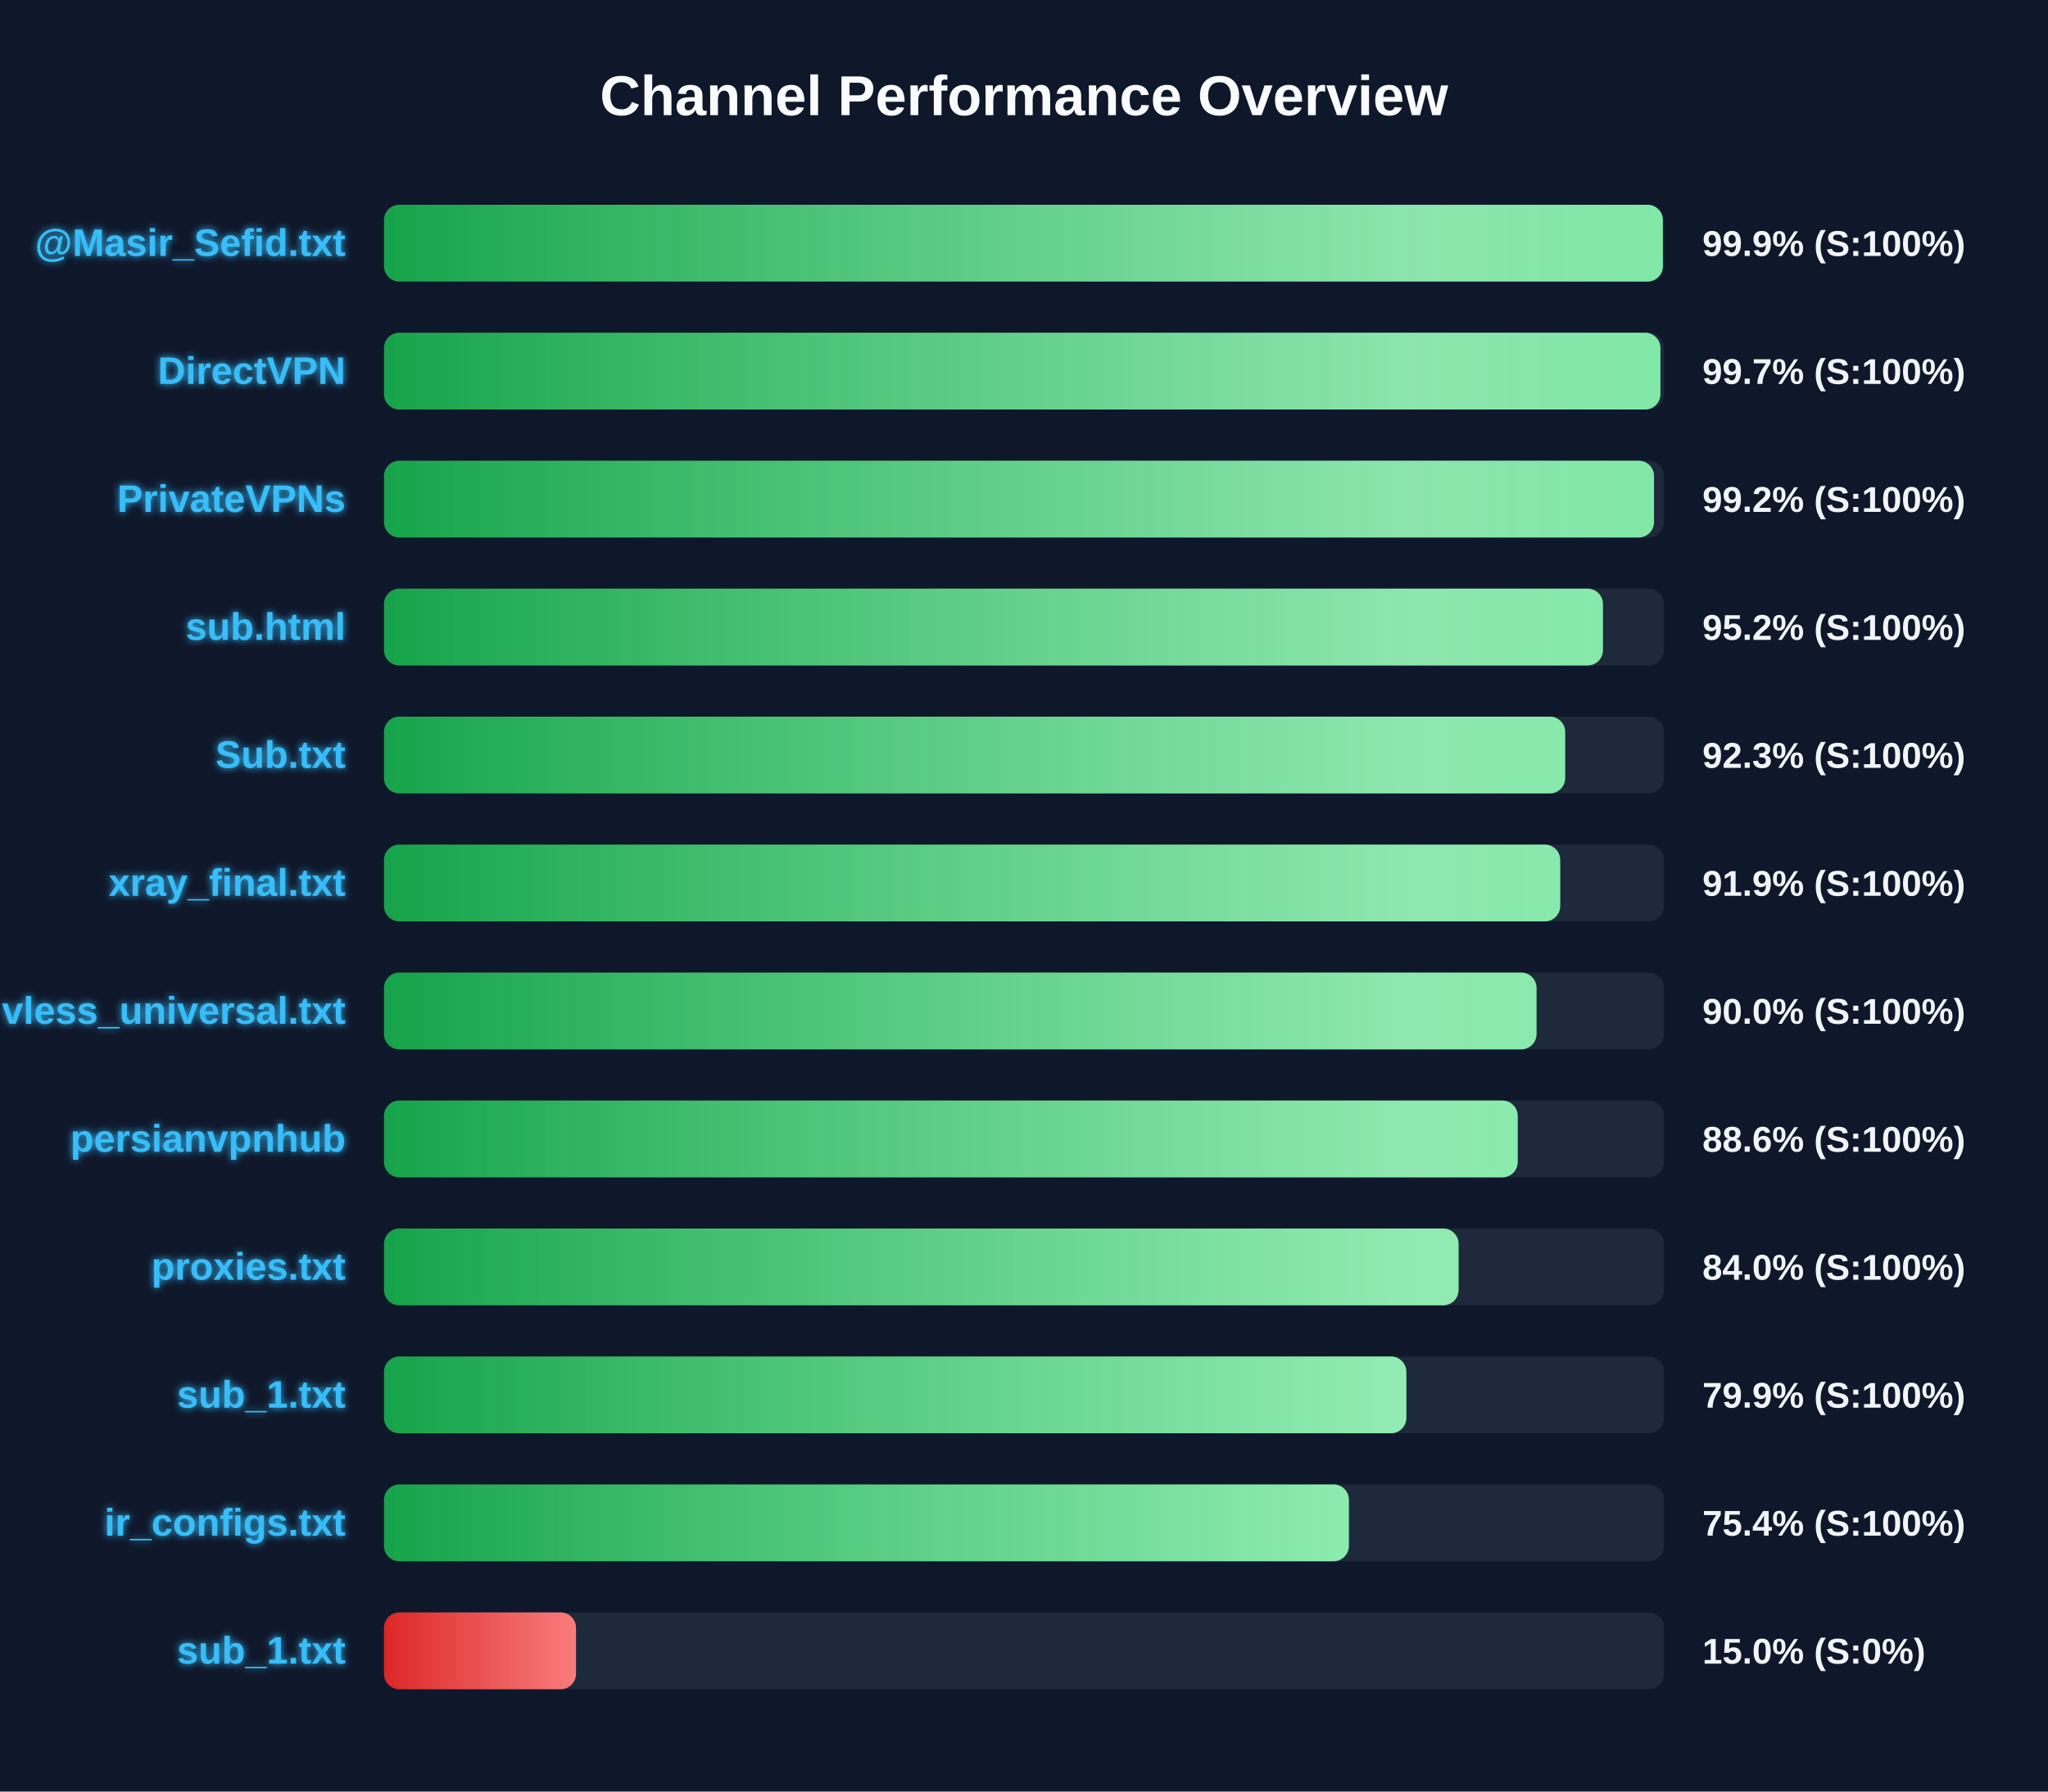
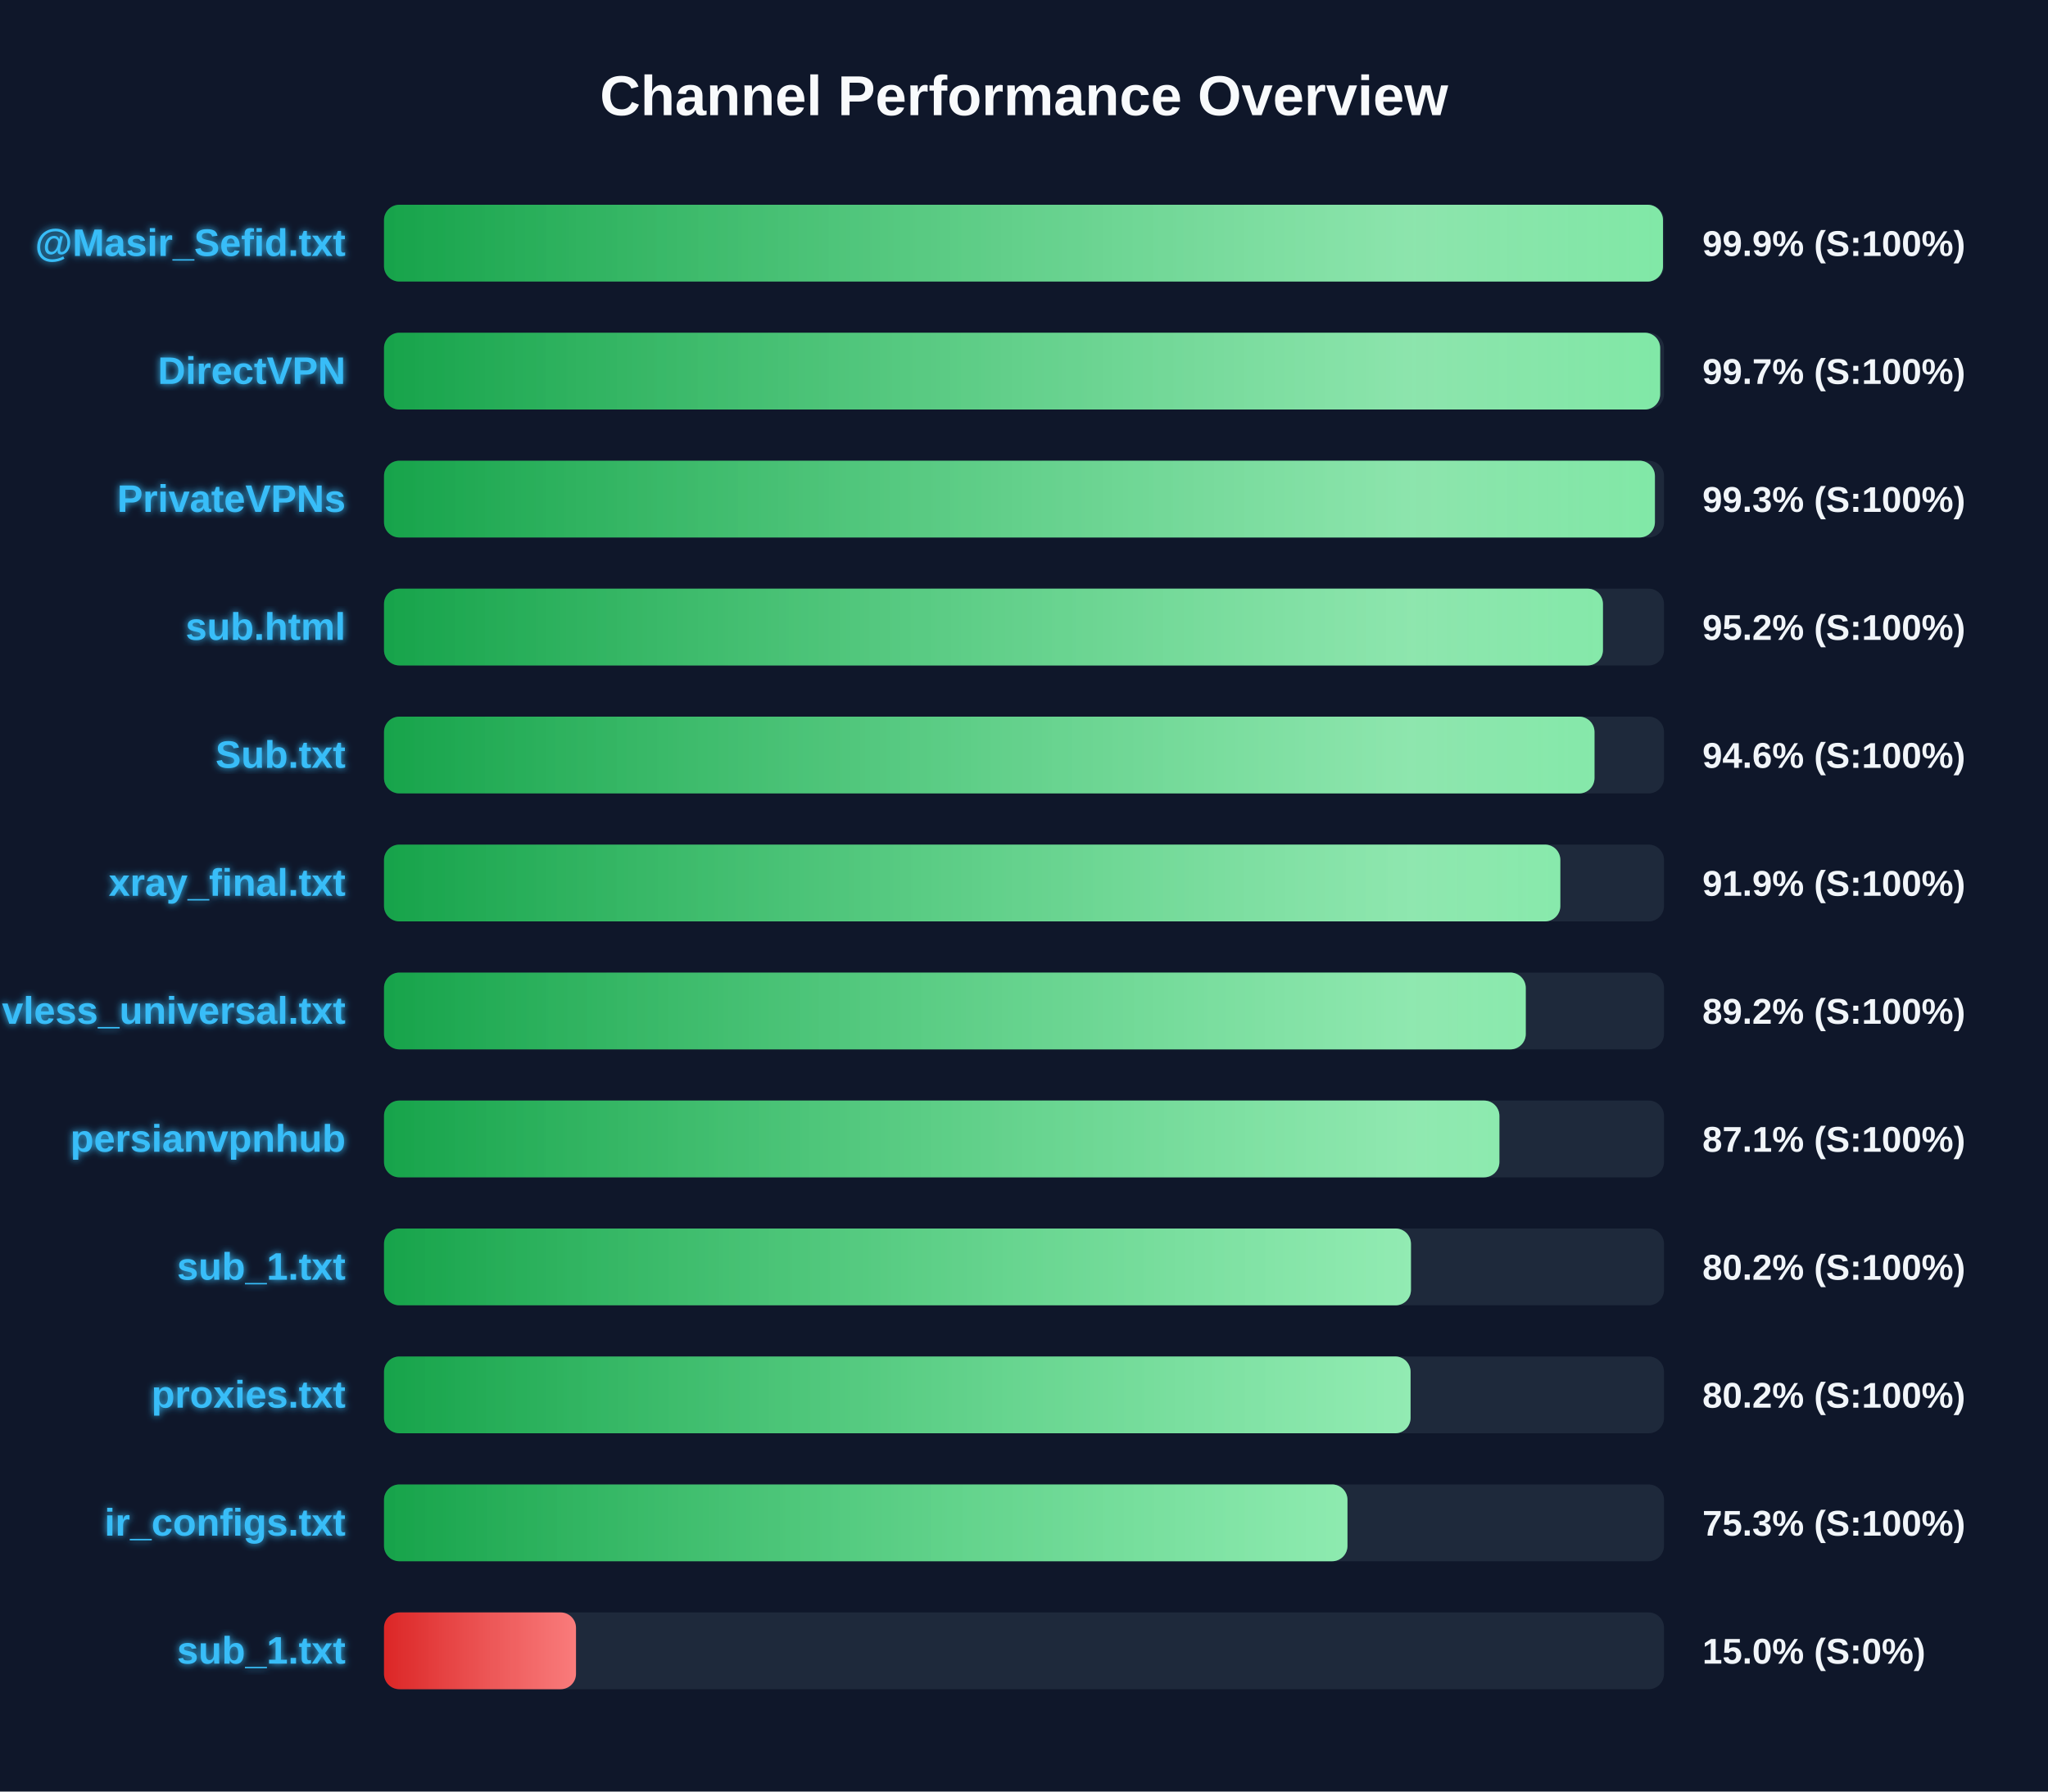
<svg xmlns="http://www.w3.org/2000/svg" width="800" height="700" version="1.1">
  <defs>
    <linearGradient id="grad-green" x1="0%" y1="0%" x2="100%" y2="0%">
      <stop offset="0%" stop-color="#16a34a" />
      <stop offset="100%" stop-color="#4ade80" />
    </linearGradient>
    <linearGradient id="grad-yellow" x1="0%" y1="0%" x2="100%" y2="0%">
      <stop offset="0%" stop-color="#ca8a04" />
      <stop offset="100%" stop-color="#fde047" />
    </linearGradient>
    <linearGradient id="grad-red" x1="0%" y1="0%" x2="100%" y2="0%">
      <stop offset="0%" stop-color="#dc2626" />
      <stop offset="100%" stop-color="#f87171" />
    </linearGradient>
    <linearGradient id="shimmer" x1="0%" y1="0%" x2="100%" y2="0%">
      <stop offset="0%" stop-color="rgba(255,255,255,0)" />
      <stop offset="50%" stop-color="rgba(255,255,255,0.4)" />
      <stop offset="100%" stop-color="rgba(255,255,255,0)" />
    </linearGradient>
    <filter id="glow" x="-20%" y="-20%" width="140%" height="140%">
      <feGaussianBlur stdDeviation="1.5" result="blur" />
      <feComposite in="SourceGraphic" in2="blur" operator="over" />
    </filter>
  </defs>
  <style>
        .bg-rect { fill: #0f172a; }
        .title { font: bold 22px 'Segoe UI', Arial, sans-serif; fill: #f8fafc; }
        .row { font: bold 15px 'Segoe UI', Arial, sans-serif; fill: #38bdf8; filter: url(#glow); }
        .score { font: bold 14px 'Segoe UI', Arial, sans-serif; fill: #f1f5f9; }
        @keyframes shimmer-anim {
            0% { transform: translateX(-100%); }
            100% { transform: translateX(200%); }
        }
        .shimmer-rect {
            animation: shimmer-anim 2.5s infinite linear;
        }
    </style>
  <rect width="100%" height="100%" class="bg-rect" />
  <text x="400" y="45" text-anchor="middle" class="title">Channel Performance Overview</text>
  <rect x="150" y="80" width="500" height="30" fill="#1e293b" rx="6" />
  <clipPath id="clip-0">
-     <rect x="150" y="80" width="499.55" height="30" rx="6" />
+     <rect x="150" y="80" width="499.6" height="30" rx="6" />
  </clipPath>
-   <rect x="150" y="80" width="499.55" height="30" fill="url(#grad-green)" rx="6" />
+   <rect x="150" y="80" width="499.6" height="30" fill="url(#grad-green)" rx="6" />
  <g clip-path="url(#clip-0)">
    <rect x="150" y="80" width="100%" height="30" fill="url(#shimmer)" class="shimmer-rect" />
  </g>
  <text x="135" y="100" text-anchor="end" class="row">@Masir_Sefid.txt</text>
  <text x="665" y="100" text-anchor="start" class="score">99.9% (S:100%)</text>
  <rect x="150" y="130" width="500" height="30" fill="#1e293b" rx="6" />
  <clipPath id="clip-1">
-     <rect x="150" y="130" width="498.6" height="30" rx="6" />
+     <rect x="150" y="130" width="498.5" height="30" rx="6" />
  </clipPath>
-   <rect x="150" y="130" width="498.6" height="30" fill="url(#grad-green)" rx="6" />
+   <rect x="150" y="130" width="498.5" height="30" fill="url(#grad-green)" rx="6" />
  <g clip-path="url(#clip-1)">
    <rect x="150" y="130" width="100%" height="30" fill="url(#shimmer)" class="shimmer-rect" />
  </g>
  <text x="135" y="150" text-anchor="end" class="row">DirectVPN</text>
  <text x="665" y="150" text-anchor="start" class="score">99.7% (S:100%)</text>
  <rect x="150" y="180" width="500" height="30" fill="#1e293b" rx="6" />
  <clipPath id="clip-2">
-     <rect x="150" y="180" width="496.1" height="30" rx="6" />
+     <rect x="150" y="180" width="496.45" height="30" rx="6" />
  </clipPath>
-   <rect x="150" y="180" width="496.1" height="30" fill="url(#grad-green)" rx="6" />
+   <rect x="150" y="180" width="496.45" height="30" fill="url(#grad-green)" rx="6" />
  <g clip-path="url(#clip-2)">
    <rect x="150" y="180" width="100%" height="30" fill="url(#shimmer)" class="shimmer-rect" />
  </g>
  <text x="135" y="200" text-anchor="end" class="row">PrivateVPNs</text>
-   <text x="665" y="200" text-anchor="start" class="score">99.2% (S:100%)</text>
+   <text x="665" y="200" text-anchor="start" class="score">99.3% (S:100%)</text>
  <rect x="150" y="230" width="500" height="30" fill="#1e293b" rx="6" />
  <clipPath id="clip-3">
    <rect x="150" y="230" width="476.15" height="30" rx="6" />
  </clipPath>
  <rect x="150" y="230" width="476.15" height="30" fill="url(#grad-green)" rx="6" />
  <g clip-path="url(#clip-3)">
    <rect x="150" y="230" width="100%" height="30" fill="url(#shimmer)" class="shimmer-rect" />
  </g>
  <text x="135" y="250" text-anchor="end" class="row">sub.html</text>
  <text x="665" y="250" text-anchor="start" class="score">95.2% (S:100%)</text>
  <rect x="150" y="280" width="500" height="30" fill="#1e293b" rx="6" />
  <clipPath id="clip-4">
-     <rect x="150" y="280" width="461.4" height="30" rx="6" />
+     <rect x="150" y="280" width="472.85" height="30" rx="6" />
  </clipPath>
-   <rect x="150" y="280" width="461.4" height="30" fill="url(#grad-green)" rx="6" />
+   <rect x="150" y="280" width="472.85" height="30" fill="url(#grad-green)" rx="6" />
  <g clip-path="url(#clip-4)">
    <rect x="150" y="280" width="100%" height="30" fill="url(#shimmer)" class="shimmer-rect" />
  </g>
  <text x="135" y="300" text-anchor="end" class="row">Sub.txt</text>
-   <text x="665" y="300" text-anchor="start" class="score">92.3% (S:100%)</text>
+   <text x="665" y="300" text-anchor="start" class="score">94.6% (S:100%)</text>
  <rect x="150" y="330" width="500" height="30" fill="#1e293b" rx="6" />
  <clipPath id="clip-5">
-     <rect x="150" y="330" width="459.45" height="30" rx="6" />
+     <rect x="150" y="330" width="459.5" height="30" rx="6" />
  </clipPath>
-   <rect x="150" y="330" width="459.45" height="30" fill="url(#grad-green)" rx="6" />
+   <rect x="150" y="330" width="459.5" height="30" fill="url(#grad-green)" rx="6" />
  <g clip-path="url(#clip-5)">
    <rect x="150" y="330" width="100%" height="30" fill="url(#shimmer)" class="shimmer-rect" />
  </g>
  <text x="135" y="350" text-anchor="end" class="row">xray_final.txt</text>
  <text x="665" y="350" text-anchor="start" class="score">91.9% (S:100%)</text>
  <rect x="150" y="380" width="500" height="30" fill="#1e293b" rx="6" />
  <clipPath id="clip-6">
-     <rect x="150" y="380" width="450.2" height="30" rx="6" />
+     <rect x="150" y="380" width="446.0" height="30" rx="6" />
  </clipPath>
-   <rect x="150" y="380" width="450.2" height="30" fill="url(#grad-green)" rx="6" />
+   <rect x="150" y="380" width="446.0" height="30" fill="url(#grad-green)" rx="6" />
  <g clip-path="url(#clip-6)">
    <rect x="150" y="380" width="100%" height="30" fill="url(#shimmer)" class="shimmer-rect" />
  </g>
  <text x="135" y="400" text-anchor="end" class="row">vless_universal.txt</text>
-   <text x="665" y="400" text-anchor="start" class="score">90.0% (S:100%)</text>
+   <text x="665" y="400" text-anchor="start" class="score">89.2% (S:100%)</text>
  <rect x="150" y="430" width="500" height="30" fill="#1e293b" rx="6" />
  <clipPath id="clip-7">
-     <rect x="150" y="430" width="442.85" height="30" rx="6" />
+     <rect x="150" y="430" width="435.7" height="30" rx="6" />
  </clipPath>
-   <rect x="150" y="430" width="442.85" height="30" fill="url(#grad-green)" rx="6" />
+   <rect x="150" y="430" width="435.7" height="30" fill="url(#grad-green)" rx="6" />
  <g clip-path="url(#clip-7)">
    <rect x="150" y="430" width="100%" height="30" fill="url(#shimmer)" class="shimmer-rect" />
  </g>
  <text x="135" y="450" text-anchor="end" class="row">persianvpnhub</text>
-   <text x="665" y="450" text-anchor="start" class="score">88.6% (S:100%)</text>
+   <text x="665" y="450" text-anchor="start" class="score">87.1% (S:100%)</text>
  <rect x="150" y="480" width="500" height="30" fill="#1e293b" rx="6" />
  <clipPath id="clip-8">
-     <rect x="150" y="480" width="419.75" height="30" rx="6" />
+     <rect x="150" y="480" width="401.15" height="30" rx="6" />
  </clipPath>
-   <rect x="150" y="480" width="419.75" height="30" fill="url(#grad-green)" rx="6" />
+   <rect x="150" y="480" width="401.15" height="30" fill="url(#grad-green)" rx="6" />
  <g clip-path="url(#clip-8)">
    <rect x="150" y="480" width="100%" height="30" fill="url(#shimmer)" class="shimmer-rect" />
  </g>
-   <text x="135" y="500" text-anchor="end" class="row">proxies.txt</text>
-   <text x="665" y="500" text-anchor="start" class="score">84.0% (S:100%)</text>
+   <text x="135" y="500" text-anchor="end" class="row">sub_1.txt</text>
+   <text x="665" y="500" text-anchor="start" class="score">80.2% (S:100%)</text>
  <rect x="150" y="530" width="500" height="30" fill="#1e293b" rx="6" />
  <clipPath id="clip-9">
-     <rect x="150" y="530" width="399.35" height="30" rx="6" />
+     <rect x="150" y="530" width="401.0" height="30" rx="6" />
  </clipPath>
-   <rect x="150" y="530" width="399.35" height="30" fill="url(#grad-green)" rx="6" />
+   <rect x="150" y="530" width="401.0" height="30" fill="url(#grad-green)" rx="6" />
  <g clip-path="url(#clip-9)">
    <rect x="150" y="530" width="100%" height="30" fill="url(#shimmer)" class="shimmer-rect" />
  </g>
-   <text x="135" y="550" text-anchor="end" class="row">sub_1.txt</text>
-   <text x="665" y="550" text-anchor="start" class="score">79.9% (S:100%)</text>
+   <text x="135" y="550" text-anchor="end" class="row">proxies.txt</text>
+   <text x="665" y="550" text-anchor="start" class="score">80.2% (S:100%)</text>
  <rect x="150" y="580" width="500" height="30" fill="#1e293b" rx="6" />
  <clipPath id="clip-10">
-     <rect x="150" y="580" width="376.9" height="30" rx="6" />
+     <rect x="150" y="580" width="376.35" height="30" rx="6" />
  </clipPath>
-   <rect x="150" y="580" width="376.9" height="30" fill="url(#grad-green)" rx="6" />
+   <rect x="150" y="580" width="376.35" height="30" fill="url(#grad-green)" rx="6" />
  <g clip-path="url(#clip-10)">
    <rect x="150" y="580" width="100%" height="30" fill="url(#shimmer)" class="shimmer-rect" />
  </g>
  <text x="135" y="600" text-anchor="end" class="row">ir_configs.txt</text>
-   <text x="665" y="600" text-anchor="start" class="score">75.4% (S:100%)</text>
+   <text x="665" y="600" text-anchor="start" class="score">75.3% (S:100%)</text>
  <rect x="150" y="630" width="500" height="30" fill="#1e293b" rx="6" />
  <clipPath id="clip-11">
    <rect x="150" y="630" width="75.0" height="30" rx="6" />
  </clipPath>
  <rect x="150" y="630" width="75.0" height="30" fill="url(#grad-red)" rx="6" />
  <g clip-path="url(#clip-11)">
    <rect x="150" y="630" width="100%" height="30" fill="url(#shimmer)" class="shimmer-rect" />
  </g>
  <text x="135" y="650" text-anchor="end" class="row">sub_1.txt</text>
  <text x="665" y="650" text-anchor="start" class="score">15.0% (S:0%)</text>
</svg>
